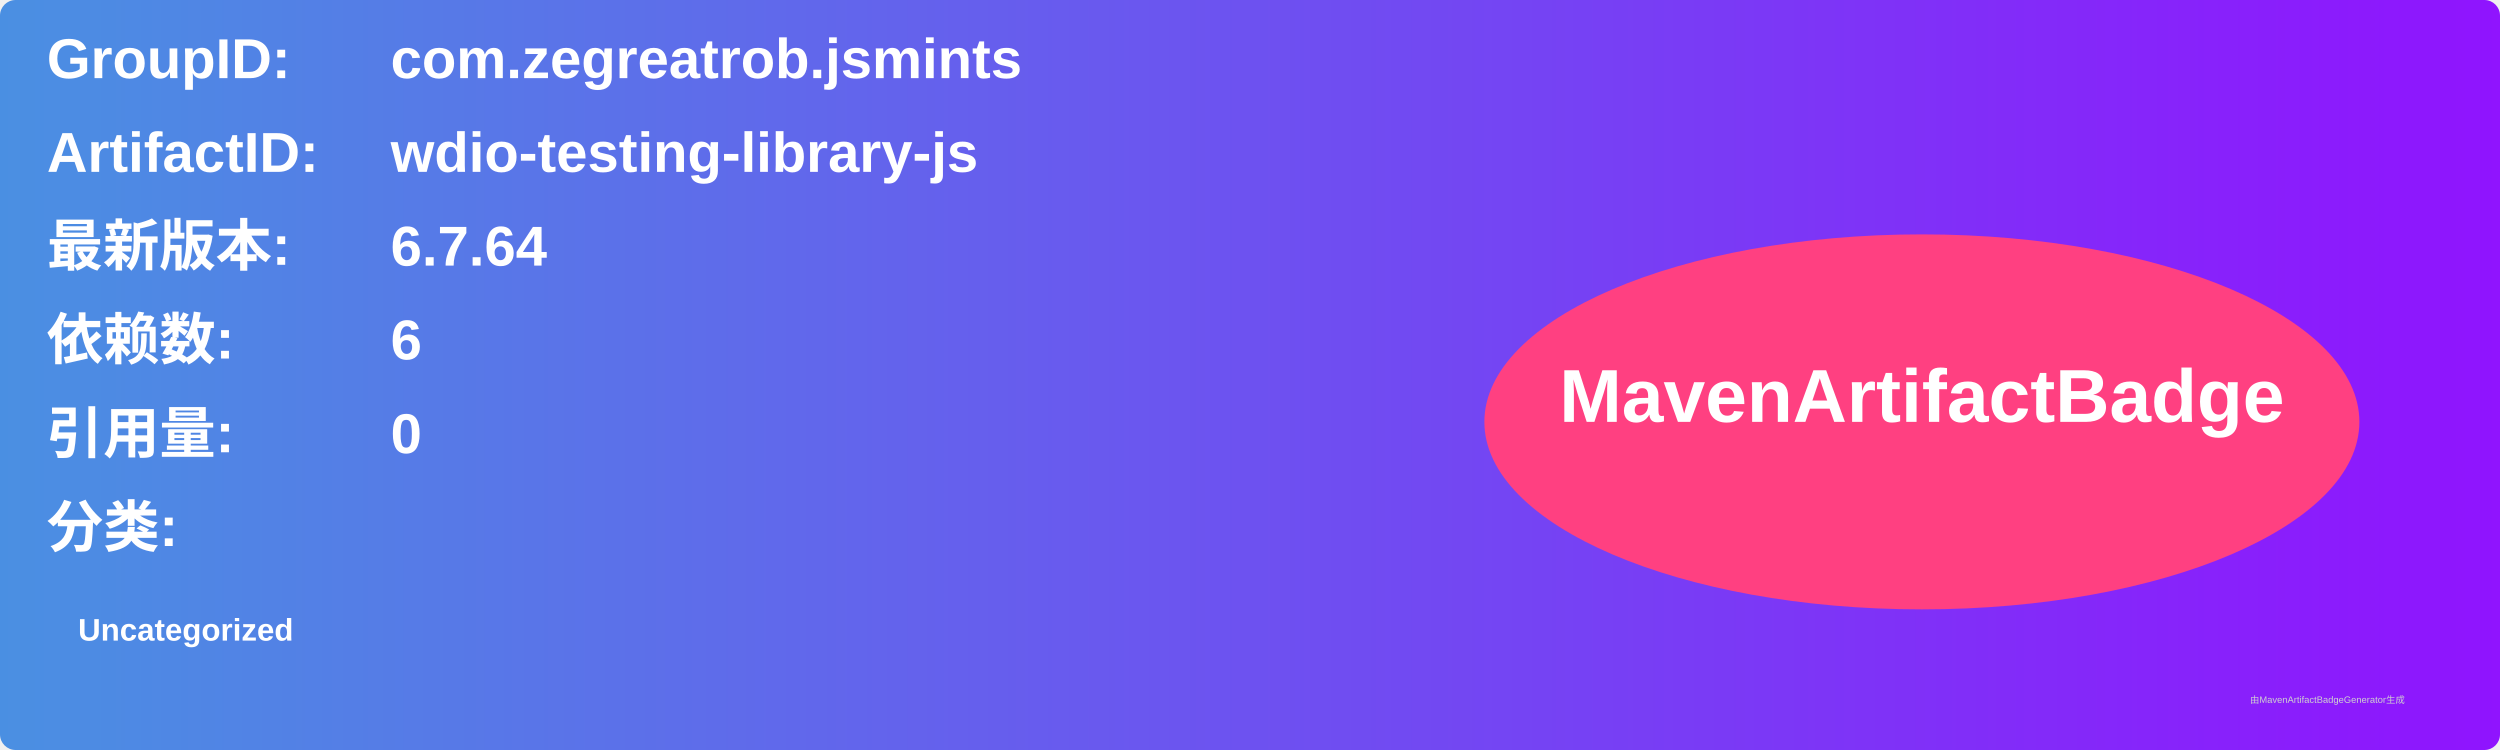
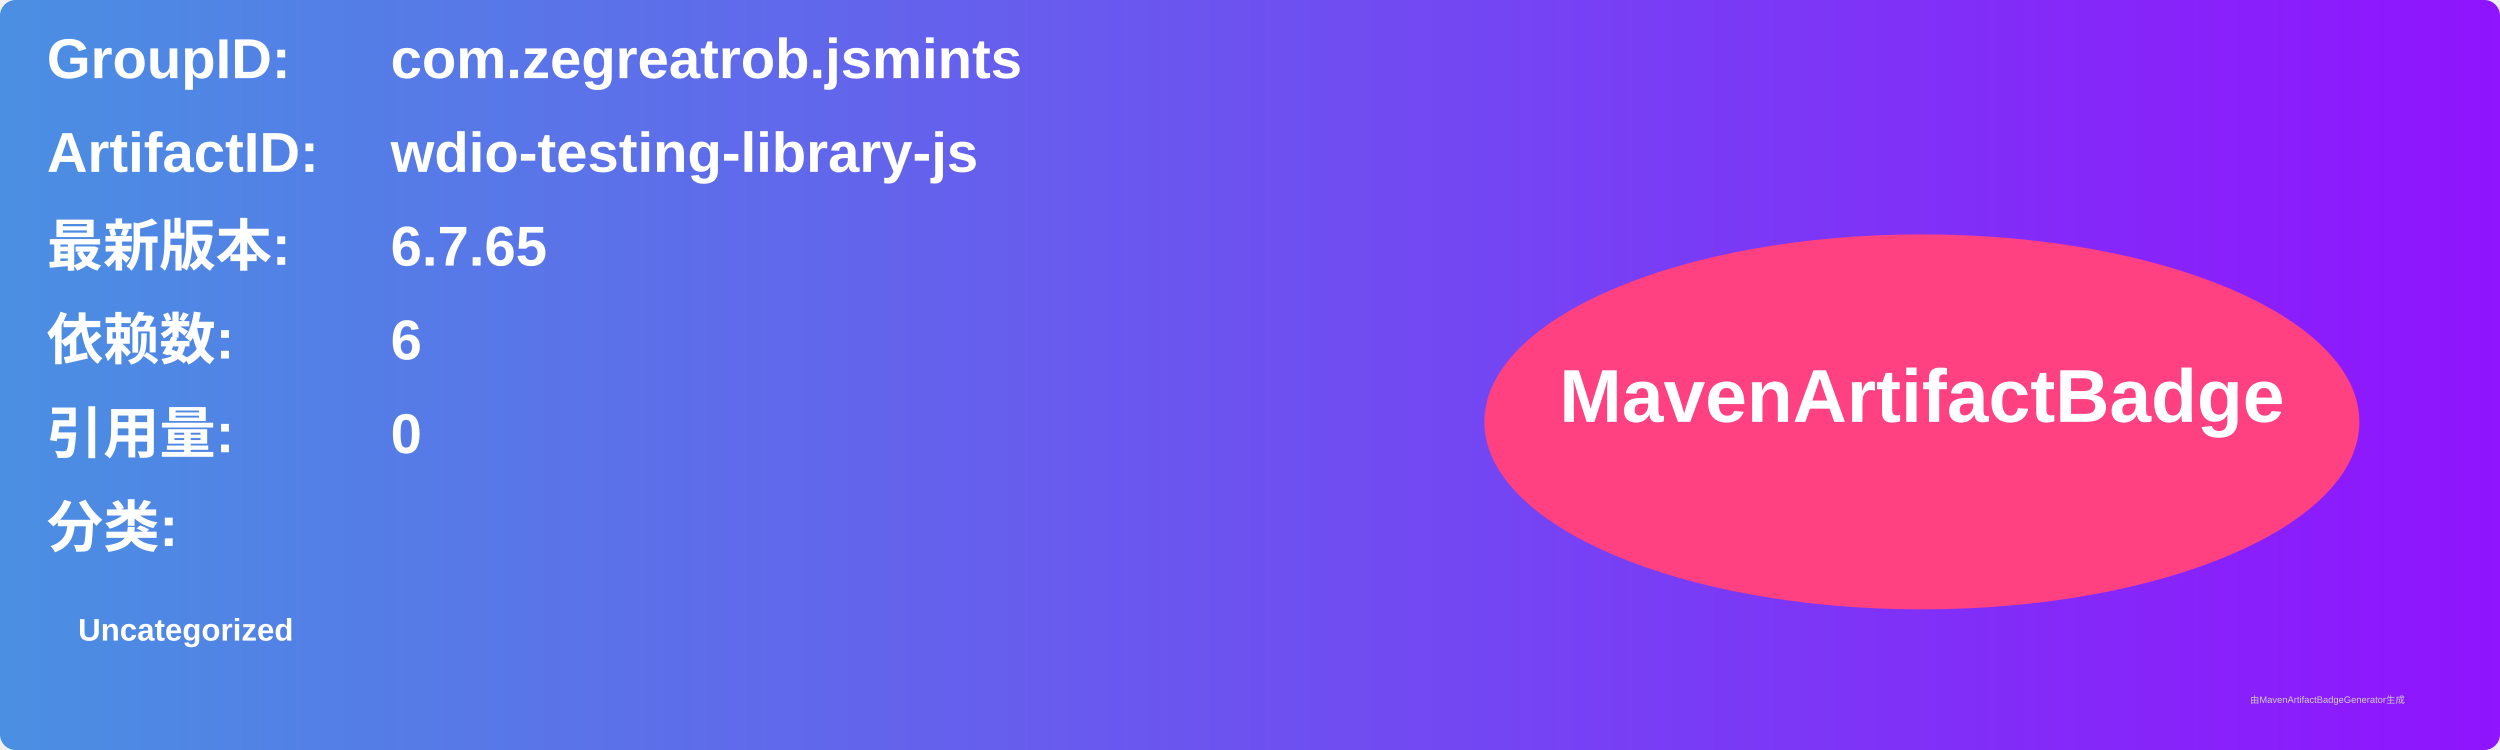
<svg xmlns="http://www.w3.org/2000/svg" width="800" height="240" viewBox="0 0 800 240">
  <linearGradient id="grad" x1="0%" y1="0%" x2="100%" y2="0%">
    <stop offset="0%" stop-color="#4a90e2" />
    <stop offset="100%" stop-color="#9013fe" />
  </linearGradient>
  <rect width="100%" height="100%" rx="5" ry="5" fill="url(#grad)" />
  <g transform="translate(15, 15)">
    <text x="0" y="10" font-family="Arial" font-size="18" fill="white" font-weight="bold" width="260">GroupID:</text>
    <text x="110" y="10" font-family="Arial" font-size="18" fill="white" font-weight="bold" width="460">com.zegreatrob.jsmints</text>
    <text x="0" y="40" font-family="Arial" font-size="18" fill="white" font-weight="bold" width="260">ArtifactID:</text>
    <text x="110" y="40" font-family="Arial" font-size="18" fill="white" font-weight="bold" width="460">wdio-testing-library-js</text>
    <text x="0" y="70" font-family="Arial" font-size="18" fill="white" font-weight="bold">最新版本:</text>
    <text x="110" y="70" font-family="Arial" font-size="18" fill="white" font-weight="bold">
-       <tspan font-weight="bold">6.7.64</tspan>
+       <tspan font-weight="bold">6.7.65</tspan>
    </text>
    <text x="0" y="100" font-family="Arial" font-size="18" fill="white" font-weight="bold">依赖数: </text>
    <text x="110" y="100" font-family="Arial" font-size="18" fill="white">
      <tspan font-weight="bold">6</tspan>
    </text>
    <text x="0" y="130" font-family="Arial" font-size="18" fill="white" font-weight="bold">引用量: </text>
    <text x="110" y="130" font-family="Arial" font-size="18" fill="white">
      <tspan font-weight="bold">0</tspan>
    </text>
    <text x="0" y="160" font-family="Arial" font-size="18" fill="white" font-weight="bold">分类:</text>
    <text x="10" y="190" font-family="Arial" font-size="10" fill="white">
      <tspan font-weight="bold">Uncategorized</tspan>
    </text>
    <ellipse cx="600" cy="120" rx="140" ry="60" fill="#ff4081" />
    <text x="600" y="120" text-anchor="middle" font-family="Arial" font-size="24" fill="white" font-weight="bold">MavenArtifactBadge</text>
  </g>
  <text x="720" y="225" font-family="Arial" font-size="3" fill="#d0d0d0">由MavenArtifactBadgeGenerator生成</text>
</svg>
